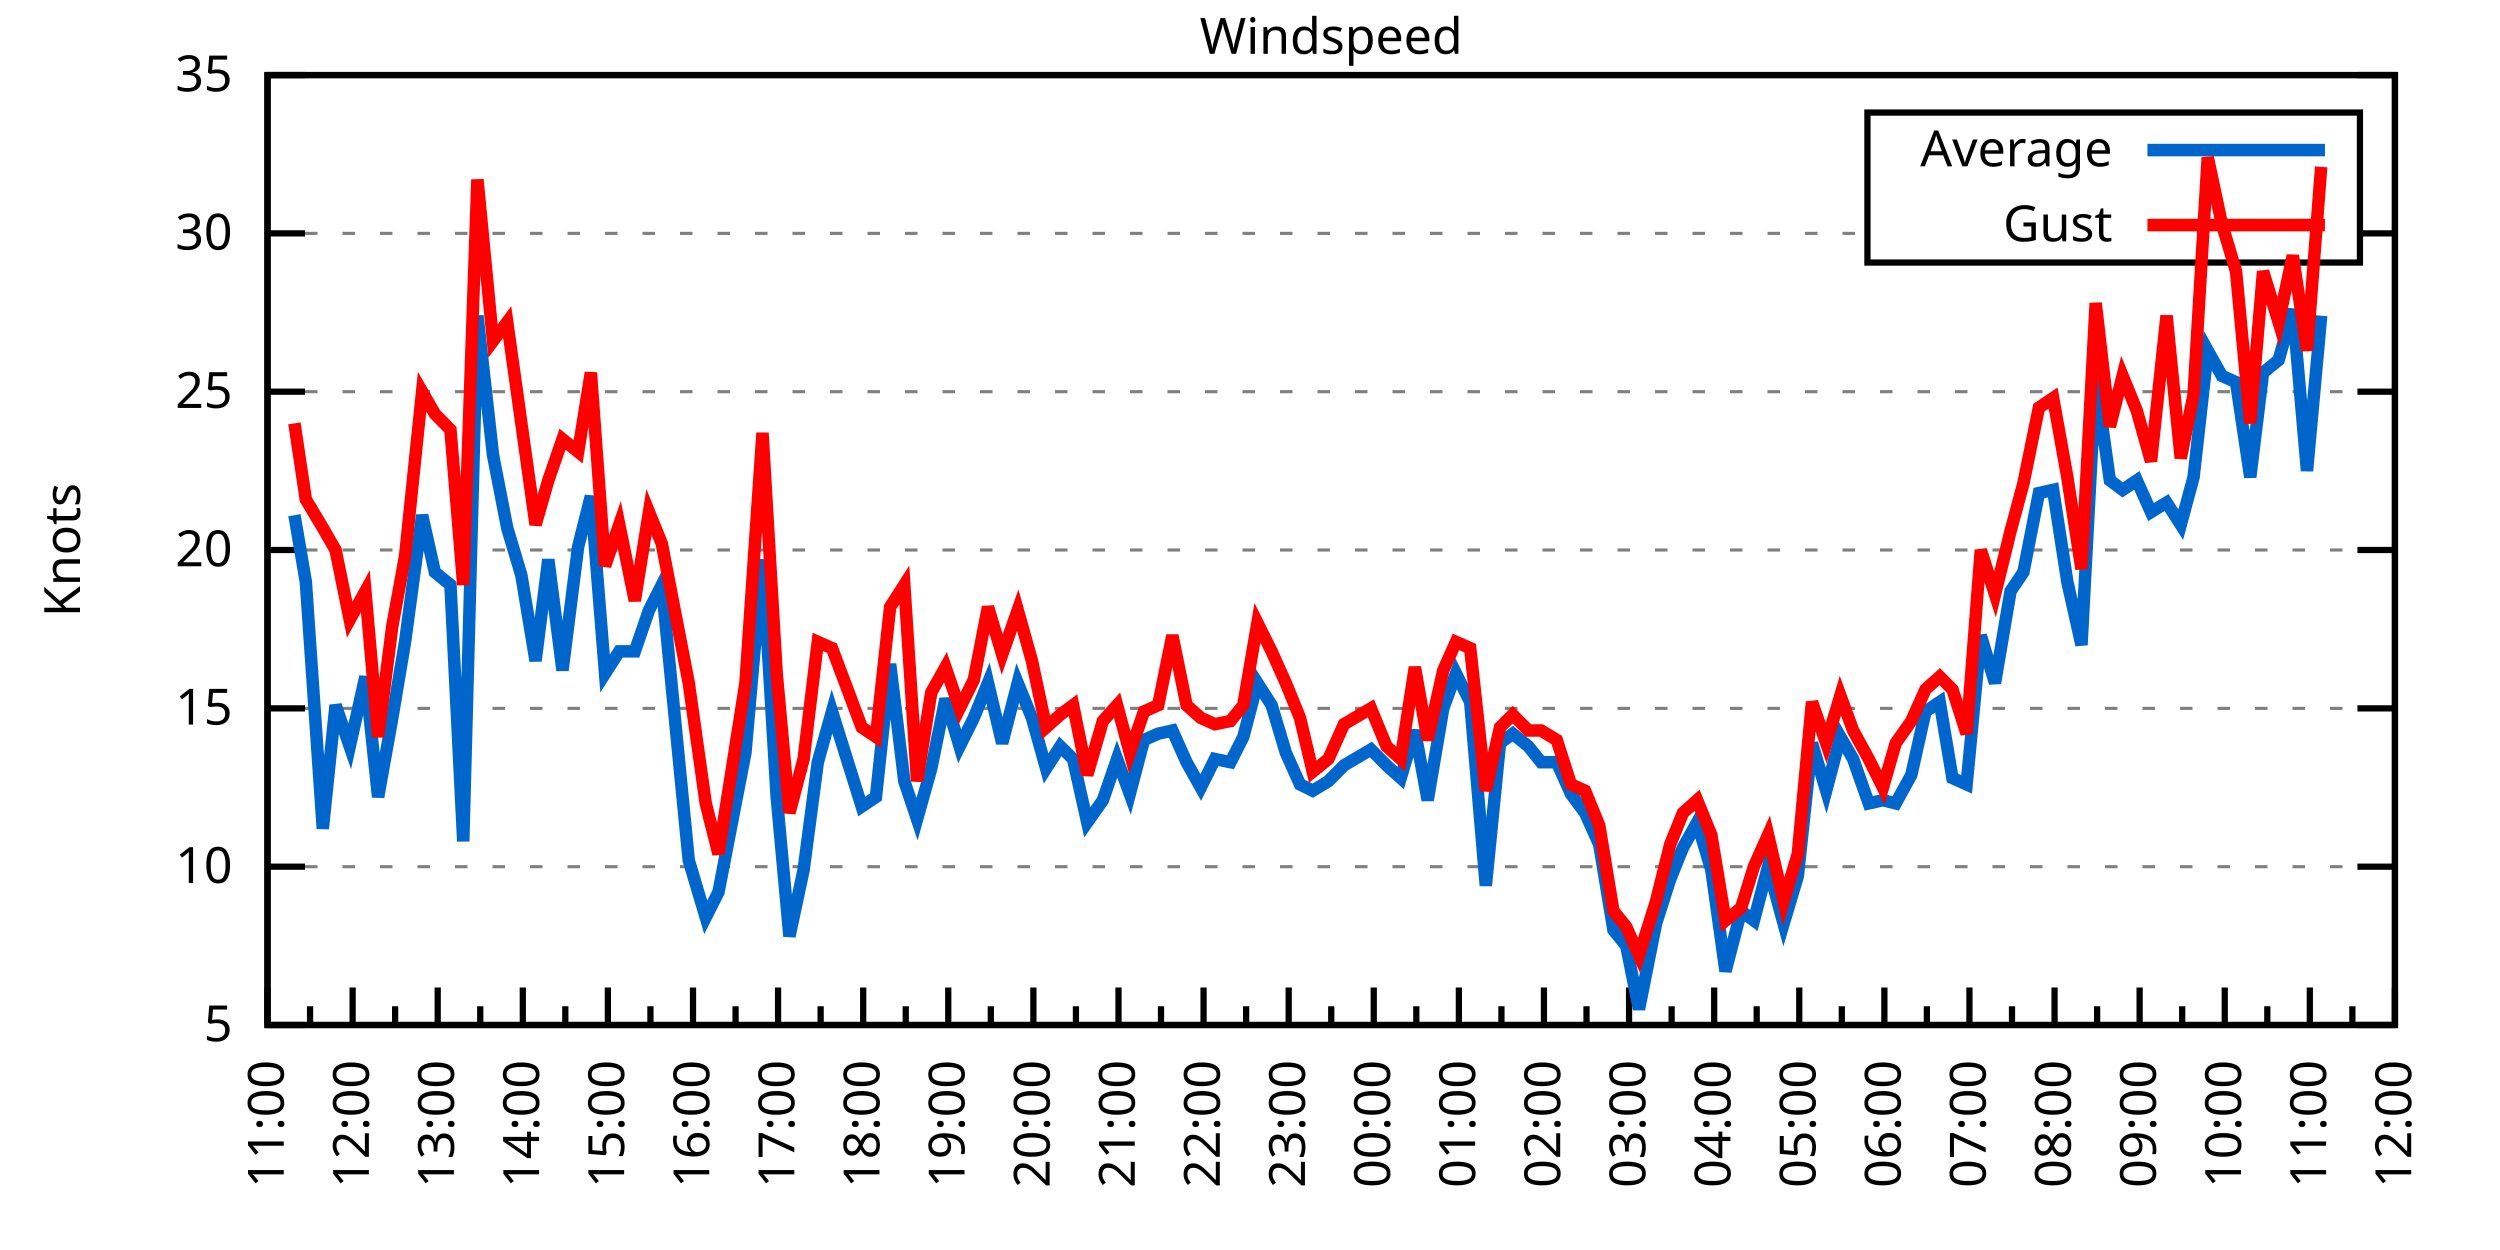
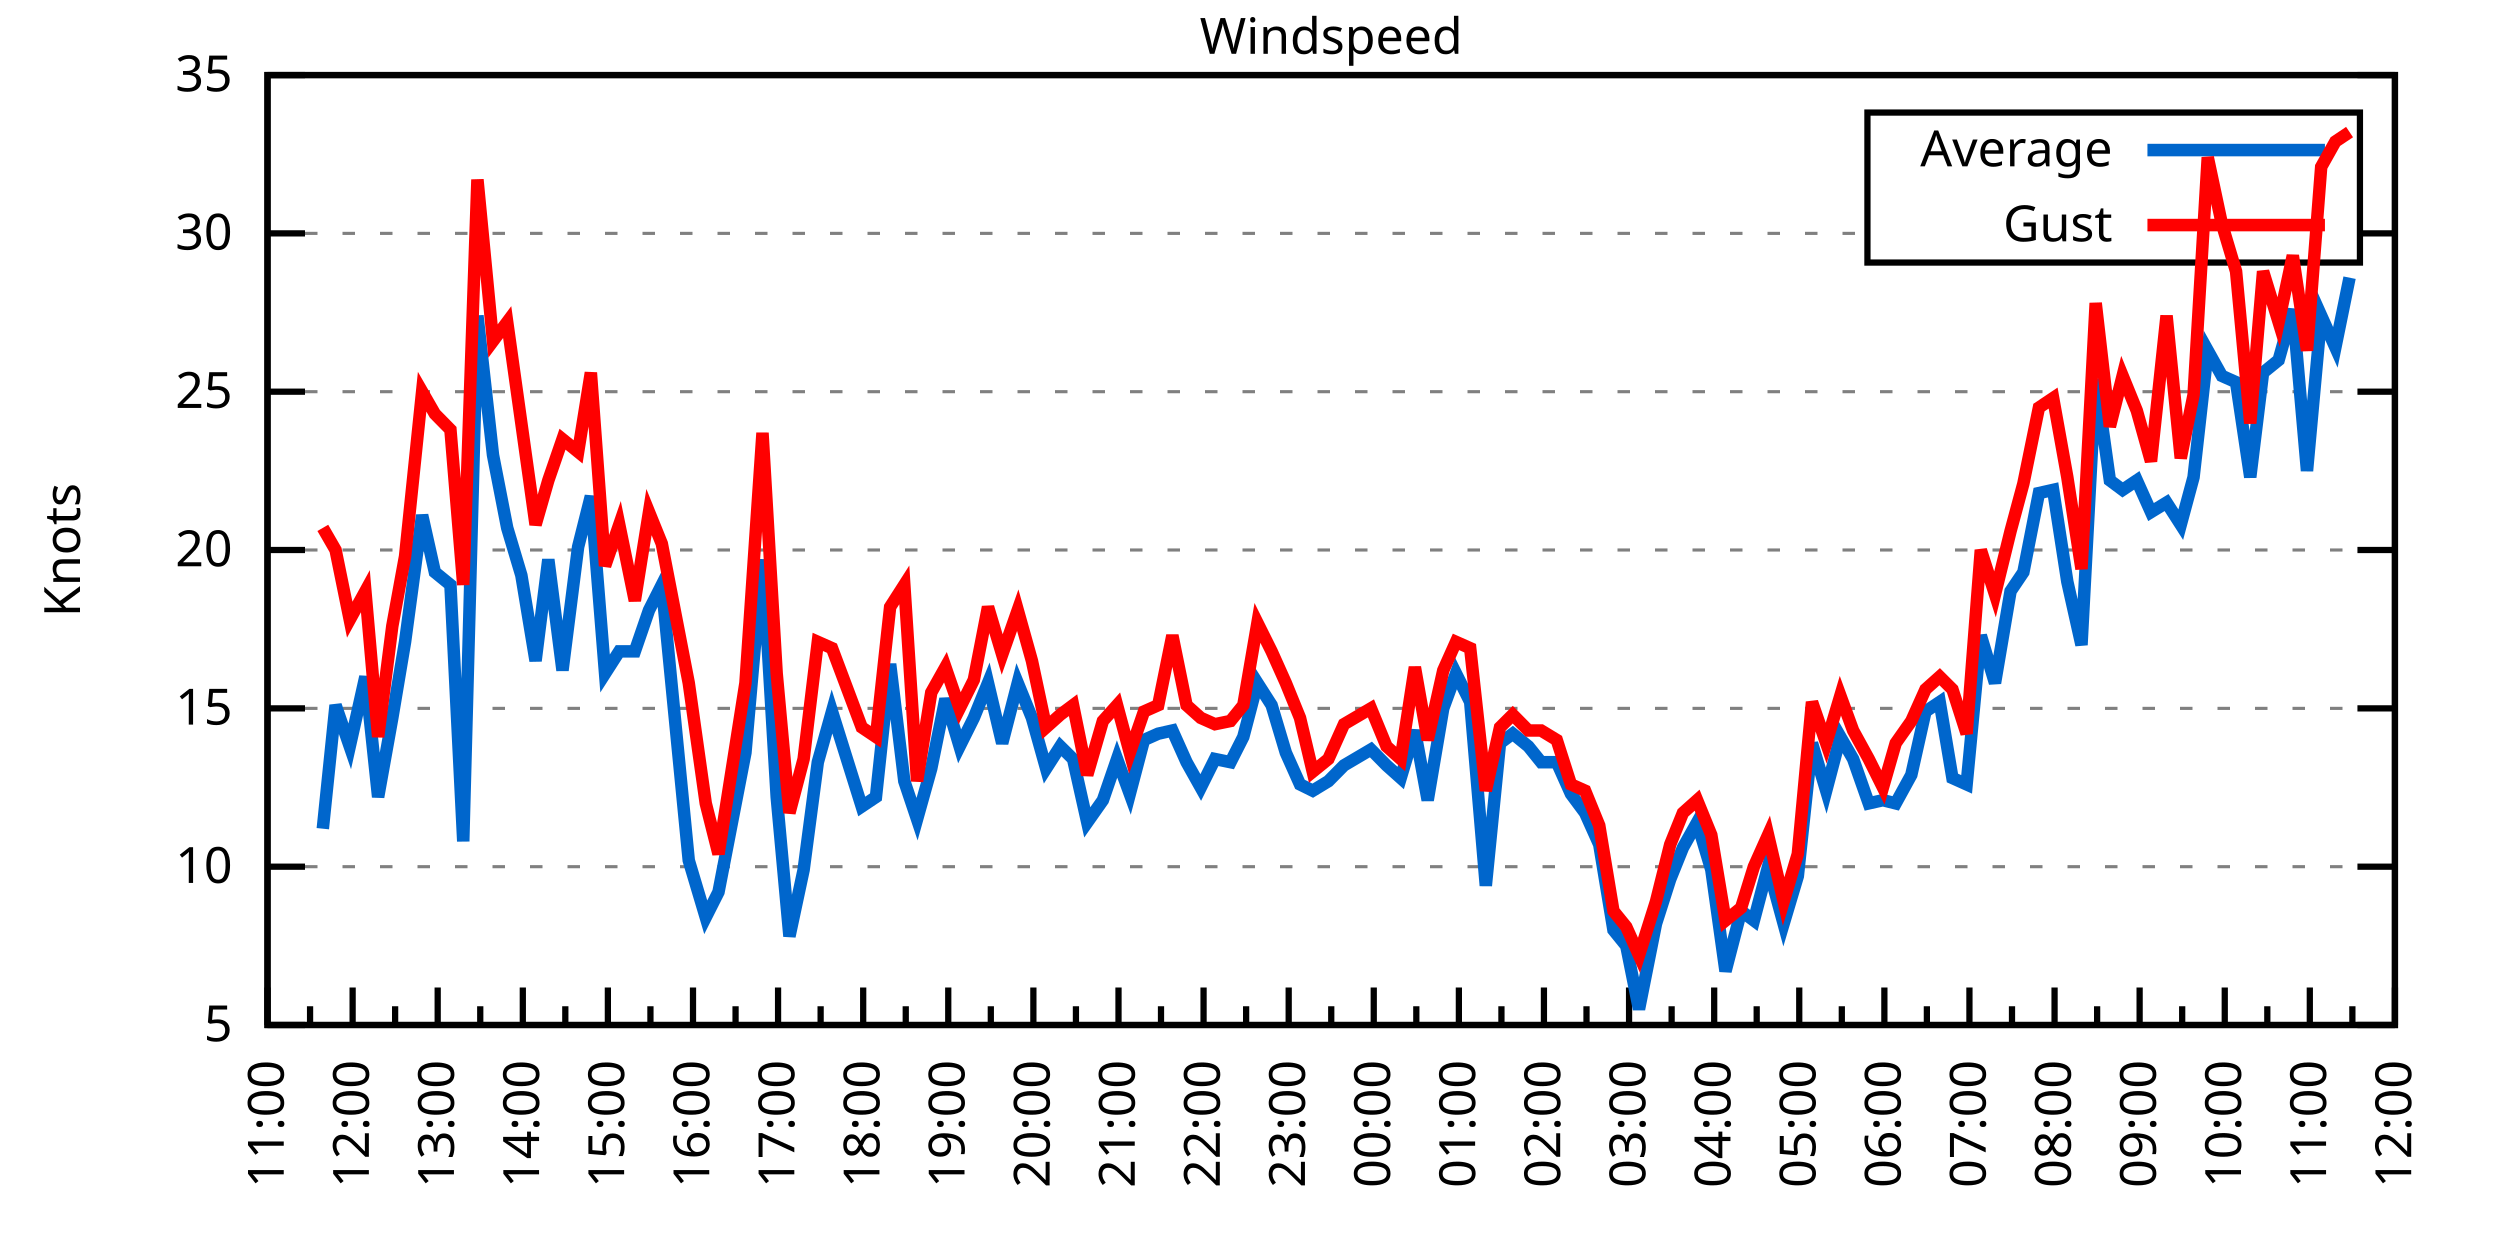
<svg xmlns="http://www.w3.org/2000/svg" xmlns:xlink="http://www.w3.org/1999/xlink" width="400" height="200" viewBox="0 0 400 200">
  <g id="gnuplot_canvas">
    <rect x="0" y="0" width="400" height="200" fill="none" />
    <defs>
      <circle id="gpDot" r="0.5" stroke-width="0.5" stroke="currentColor" />
      <path id="gpPt0" stroke-width="0.333" stroke="currentColor" d="M-1,0 h2 M0,-1 v2" />
      <path id="gpPt1" stroke-width="0.333" stroke="currentColor" d="M-1,-1 L1,1 M1,-1 L-1,1" />
      <path id="gpPt2" stroke-width="0.333" stroke="currentColor" d="M-1,0 L1,0 M0,-1 L0,1 M-1,-1 L1,1 M-1,1 L1,-1" />
      <rect id="gpPt3" stroke-width="0.333" stroke="currentColor" x="-1" y="-1" width="2" height="2" />
      <rect id="gpPt4" stroke-width="0.333" stroke="currentColor" fill="currentColor" x="-1" y="-1" width="2" height="2" />
      <circle id="gpPt5" stroke-width="0.333" stroke="currentColor" cx="0" cy="0" r="1" />
      <use xlink:href="#gpPt5" id="gpPt6" fill="currentColor" stroke="none" />
      <path id="gpPt7" stroke-width="0.333" stroke="currentColor" d="M0,-1.33 L-1.33,0.67 L1.33,0.67 z" />
      <use xlink:href="#gpPt7" id="gpPt8" fill="currentColor" stroke="none" />
      <use xlink:href="#gpPt7" id="gpPt9" stroke="currentColor" transform="rotate(180)" />
      <use xlink:href="#gpPt9" id="gpPt10" fill="currentColor" stroke="none" />
      <use xlink:href="#gpPt3" id="gpPt11" stroke="currentColor" transform="rotate(45)" />
      <use xlink:href="#gpPt11" id="gpPt12" fill="currentColor" stroke="none" />
      <path id="gpPt13" stroke-width="0.333" stroke="currentColor" d="M0,1.330 L1.265,0.411 L0.782,-1.067 L-0.782,-1.076 L-1.265,0.411 z" />
      <use xlink:href="#gpPt13" id="gpPt14" fill="currentColor" stroke="none" />
      <filter id="textbox" filterUnits="objectBoundingBox" x="0" y="0" height="1" width="1">
        <feFlood flood-color="white" flood-opacity="1" result="bgnd" />
        <feComposite in="SourceGraphic" in2="bgnd" operator="atop" />
      </filter>
      <filter id="greybox" filterUnits="objectBoundingBox" x="0" y="0" height="1" width="1">
        <feFlood flood-color="lightgrey" flood-opacity="1" result="grey" />
        <feComposite in="SourceGraphic" in2="grey" operator="atop" />
      </filter>
    </defs>
    <g fill="none" color="white" stroke="currentColor" stroke-width="1.00" stroke-linecap="butt" stroke-linejoin="miter">
</g>
    <g fill="none" color="black" stroke="currentColor" stroke-width="1.00" stroke-linecap="butt" stroke-linejoin="miter">
      <g stroke="none" shape-rendering="crispEdges">
        <polygon fill="rgb(255, 255, 255)" points="42.80,164.00 383.18,164.00 383.18,12.02 42.80,12.02 " />
      </g>
    </g>
    <g fill="none" color="black" stroke="currentColor" stroke-width="1.00" stroke-linecap="butt" stroke-linejoin="miter">
</g>
    <g fill="none" color="black" stroke="black" stroke-width="0.50" stroke-linecap="butt" stroke-linejoin="miter">
</g>
    <g fill="none" color="gray" stroke="currentColor" stroke-width="0.50" stroke-linecap="butt" stroke-linejoin="miter">
      <path stroke="gray" stroke-dasharray="2,4" class="gridline" d="M42.80,164.00 L383.19,164.00  " />
    </g>
    <g fill="none" color="gray" stroke="gray" stroke-width="1.00" stroke-linecap="butt" stroke-linejoin="miter">
</g>
    <g fill="none" color="black" stroke="currentColor" stroke-width="1.00" stroke-linecap="butt" stroke-linejoin="miter">
      <path stroke="black" d="M42.80,164.00 L48.80,164.00 M383.19,164.00 L377.19,164.00  " />
      <g transform="translate(37.20,166.60)" stroke="none" fill="black" font-family="Sans" font-size="8.00" text-anchor="end">
        <text>
          <tspan font-family="Sans"> 5</tspan>
        </text>
      </g>
    </g>
    <g fill="none" color="black" stroke="currentColor" stroke-width="1.00" stroke-linecap="butt" stroke-linejoin="miter">
</g>
    <g fill="none" color="black" stroke="black" stroke-width="0.50" stroke-linecap="butt" stroke-linejoin="miter">
</g>
    <g fill="none" color="gray" stroke="currentColor" stroke-width="0.50" stroke-linecap="butt" stroke-linejoin="miter">
      <path stroke="gray" stroke-dasharray="2,4" class="gridline" d="M42.80,138.67 L383.19,138.67  " />
    </g>
    <g fill="none" color="gray" stroke="gray" stroke-width="1.00" stroke-linecap="butt" stroke-linejoin="miter">
</g>
    <g fill="none" color="black" stroke="currentColor" stroke-width="1.00" stroke-linecap="butt" stroke-linejoin="miter">
      <path stroke="black" d="M42.80,138.67 L48.80,138.67 M383.19,138.67 L377.19,138.67  " />
      <g transform="translate(37.20,141.27)" stroke="none" fill="black" font-family="Sans" font-size="8.00" text-anchor="end">
        <text>
          <tspan font-family="Sans"> 10</tspan>
        </text>
      </g>
    </g>
    <g fill="none" color="black" stroke="currentColor" stroke-width="1.00" stroke-linecap="butt" stroke-linejoin="miter">
</g>
    <g fill="none" color="black" stroke="black" stroke-width="0.50" stroke-linecap="butt" stroke-linejoin="miter">
</g>
    <g fill="none" color="gray" stroke="currentColor" stroke-width="0.50" stroke-linecap="butt" stroke-linejoin="miter">
      <path stroke="gray" stroke-dasharray="2,4" class="gridline" d="M42.80,113.34 L383.19,113.34  " />
    </g>
    <g fill="none" color="gray" stroke="gray" stroke-width="1.00" stroke-linecap="butt" stroke-linejoin="miter">
</g>
    <g fill="none" color="black" stroke="currentColor" stroke-width="1.00" stroke-linecap="butt" stroke-linejoin="miter">
      <path stroke="black" d="M42.80,113.34 L48.80,113.34 M383.19,113.34 L377.19,113.34  " />
      <g transform="translate(37.20,115.94)" stroke="none" fill="black" font-family="Sans" font-size="8.00" text-anchor="end">
        <text>
          <tspan font-family="Sans"> 15</tspan>
        </text>
      </g>
    </g>
    <g fill="none" color="black" stroke="currentColor" stroke-width="1.00" stroke-linecap="butt" stroke-linejoin="miter">
</g>
    <g fill="none" color="black" stroke="black" stroke-width="0.50" stroke-linecap="butt" stroke-linejoin="miter">
</g>
    <g fill="none" color="gray" stroke="currentColor" stroke-width="0.50" stroke-linecap="butt" stroke-linejoin="miter">
      <path stroke="gray" stroke-dasharray="2,4" class="gridline" d="M42.80,88.00 L383.19,88.00  " />
    </g>
    <g fill="none" color="gray" stroke="gray" stroke-width="1.00" stroke-linecap="butt" stroke-linejoin="miter">
</g>
    <g fill="none" color="black" stroke="currentColor" stroke-width="1.00" stroke-linecap="butt" stroke-linejoin="miter">
      <path stroke="black" d="M42.80,88.00 L48.80,88.00 M383.19,88.00 L377.19,88.00  " />
      <g transform="translate(37.20,90.60)" stroke="none" fill="black" font-family="Sans" font-size="8.00" text-anchor="end">
        <text>
          <tspan font-family="Sans"> 20</tspan>
        </text>
      </g>
    </g>
    <g fill="none" color="black" stroke="currentColor" stroke-width="1.00" stroke-linecap="butt" stroke-linejoin="miter">
</g>
    <g fill="none" color="black" stroke="black" stroke-width="0.50" stroke-linecap="butt" stroke-linejoin="miter">
</g>
    <g fill="none" color="gray" stroke="currentColor" stroke-width="0.50" stroke-linecap="butt" stroke-linejoin="miter">
      <path stroke="gray" stroke-dasharray="2,4" class="gridline" d="M42.80,62.67 L383.19,62.67  " />
    </g>
    <g fill="none" color="gray" stroke="gray" stroke-width="1.00" stroke-linecap="butt" stroke-linejoin="miter">
</g>
    <g fill="none" color="black" stroke="currentColor" stroke-width="1.00" stroke-linecap="butt" stroke-linejoin="miter">
      <path stroke="black" d="M42.80,62.67 L48.80,62.67 M383.19,62.67 L377.19,62.67  " />
      <g transform="translate(37.20,65.27)" stroke="none" fill="black" font-family="Sans" font-size="8.00" text-anchor="end">
        <text>
          <tspan font-family="Sans"> 25</tspan>
        </text>
      </g>
    </g>
    <g fill="none" color="black" stroke="currentColor" stroke-width="1.00" stroke-linecap="butt" stroke-linejoin="miter">
</g>
    <g fill="none" color="black" stroke="black" stroke-width="0.50" stroke-linecap="butt" stroke-linejoin="miter">
</g>
    <g fill="none" color="gray" stroke="currentColor" stroke-width="0.50" stroke-linecap="butt" stroke-linejoin="miter">
      <path stroke="gray" stroke-dasharray="2,4" class="gridline" d="M42.80,37.34 L298.79,37.34 M377.59,37.34 L383.19,37.34  " />
    </g>
    <g fill="none" color="gray" stroke="gray" stroke-width="1.00" stroke-linecap="butt" stroke-linejoin="miter">
</g>
    <g fill="none" color="black" stroke="currentColor" stroke-width="1.00" stroke-linecap="butt" stroke-linejoin="miter">
      <path stroke="black" d="M42.80,37.34 L48.80,37.34 M383.19,37.34 L377.19,37.34  " />
      <g transform="translate(37.20,39.94)" stroke="none" fill="black" font-family="Sans" font-size="8.00" text-anchor="end">
        <text>
          <tspan font-family="Sans"> 30</tspan>
        </text>
      </g>
    </g>
    <g fill="none" color="black" stroke="currentColor" stroke-width="1.00" stroke-linecap="butt" stroke-linejoin="miter">
</g>
    <g fill="none" color="black" stroke="black" stroke-width="0.50" stroke-linecap="butt" stroke-linejoin="miter">
</g>
    <g fill="none" color="gray" stroke="currentColor" stroke-width="0.50" stroke-linecap="butt" stroke-linejoin="miter">
      <path stroke="gray" stroke-dasharray="2,4" class="gridline" d="M42.80,12.01 L383.19,12.01  " />
    </g>
    <g fill="none" color="gray" stroke="gray" stroke-width="1.00" stroke-linecap="butt" stroke-linejoin="miter">
</g>
    <g fill="none" color="black" stroke="currentColor" stroke-width="1.00" stroke-linecap="butt" stroke-linejoin="miter">
      <path stroke="black" d="M42.80,12.01 L48.80,12.01 M383.19,12.01 L377.19,12.01  " />
      <g transform="translate(37.20,14.61)" stroke="none" fill="black" font-family="Sans" font-size="8.00" text-anchor="end">
        <text>
          <tspan font-family="Sans"> 35</tspan>
        </text>
      </g>
    </g>
    <g fill="none" color="black" stroke="currentColor" stroke-width="1.00" stroke-linecap="butt" stroke-linejoin="miter">
      <path stroke="black" d="M42.80,164.00 L42.80,158.00  " />
      <g transform="translate(45.40,169.60) rotate(270)" stroke="none" fill="black" font-family="Sans" font-size="8.00" text-anchor="end">
        <text>
          <tspan font-family="Sans">11:00</tspan>
        </text>
      </g>
    </g>
    <g fill="none" color="black" stroke="currentColor" stroke-width="1.00" stroke-linecap="butt" stroke-linejoin="miter">
      <path stroke="black" d="M49.61,164.00 L49.61,161.00 M56.42,164.00 L56.42,158.00  " />
      <g transform="translate(59.02,169.60) rotate(270)" stroke="none" fill="black" font-family="Sans" font-size="8.00" text-anchor="end">
        <text>
          <tspan font-family="Sans">12:00</tspan>
        </text>
      </g>
    </g>
    <g fill="none" color="black" stroke="currentColor" stroke-width="1.00" stroke-linecap="butt" stroke-linejoin="miter">
      <path stroke="black" d="M63.22,164.00 L63.22,161.00 M70.03,164.00 L70.03,158.00  " />
      <g transform="translate(72.63,169.60) rotate(270)" stroke="none" fill="black" font-family="Sans" font-size="8.00" text-anchor="end">
        <text>
          <tspan font-family="Sans">13:00</tspan>
        </text>
      </g>
    </g>
    <g fill="none" color="black" stroke="currentColor" stroke-width="1.00" stroke-linecap="butt" stroke-linejoin="miter">
      <path stroke="black" d="M76.84,164.00 L76.84,161.00 M83.65,164.00 L83.65,158.00  " />
      <g transform="translate(86.25,169.60) rotate(270)" stroke="none" fill="black" font-family="Sans" font-size="8.00" text-anchor="end">
        <text>
          <tspan font-family="Sans">14:00</tspan>
        </text>
      </g>
    </g>
    <g fill="none" color="black" stroke="currentColor" stroke-width="1.00" stroke-linecap="butt" stroke-linejoin="miter">
      <path stroke="black" d="M90.45,164.00 L90.45,161.00 M97.26,164.00 L97.26,158.00  " />
      <g transform="translate(99.86,169.60) rotate(270)" stroke="none" fill="black" font-family="Sans" font-size="8.00" text-anchor="end">
        <text>
          <tspan font-family="Sans">15:00</tspan>
        </text>
      </g>
    </g>
    <g fill="none" color="black" stroke="currentColor" stroke-width="1.00" stroke-linecap="butt" stroke-linejoin="miter">
      <path stroke="black" d="M104.07,164.00 L104.07,161.00 M110.88,164.00 L110.88,158.00  " />
      <g transform="translate(113.48,169.60) rotate(270)" stroke="none" fill="black" font-family="Sans" font-size="8.00" text-anchor="end">
        <text>
          <tspan font-family="Sans">16:00</tspan>
        </text>
      </g>
    </g>
    <g fill="none" color="black" stroke="currentColor" stroke-width="1.00" stroke-linecap="butt" stroke-linejoin="miter">
      <path stroke="black" d="M117.69,164.00 L117.69,161.00 M124.49,164.00 L124.49,158.00  " />
      <g transform="translate(127.09,169.60) rotate(270)" stroke="none" fill="black" font-family="Sans" font-size="8.00" text-anchor="end">
        <text>
          <tspan font-family="Sans">17:00</tspan>
        </text>
      </g>
    </g>
    <g fill="none" color="black" stroke="currentColor" stroke-width="1.00" stroke-linecap="butt" stroke-linejoin="miter">
      <path stroke="black" d="M131.30,164.00 L131.30,161.00 M138.11,164.00 L138.11,158.00  " />
      <g transform="translate(140.71,169.60) rotate(270)" stroke="none" fill="black" font-family="Sans" font-size="8.00" text-anchor="end">
        <text>
          <tspan font-family="Sans">18:00</tspan>
        </text>
      </g>
    </g>
    <g fill="none" color="black" stroke="currentColor" stroke-width="1.00" stroke-linecap="butt" stroke-linejoin="miter">
      <path stroke="black" d="M144.92,164.00 L144.92,161.00 M151.72,164.00 L151.72,158.00  " />
      <g transform="translate(154.32,169.60) rotate(270)" stroke="none" fill="black" font-family="Sans" font-size="8.00" text-anchor="end">
        <text>
          <tspan font-family="Sans">19:00</tspan>
        </text>
      </g>
    </g>
    <g fill="none" color="black" stroke="currentColor" stroke-width="1.00" stroke-linecap="butt" stroke-linejoin="miter">
      <path stroke="black" d="M158.53,164.00 L158.53,161.00 M165.34,164.00 L165.34,158.00  " />
      <g transform="translate(167.94,169.60) rotate(270)" stroke="none" fill="black" font-family="Sans" font-size="8.00" text-anchor="end">
        <text>
          <tspan font-family="Sans">20:00</tspan>
        </text>
      </g>
    </g>
    <g fill="none" color="black" stroke="currentColor" stroke-width="1.00" stroke-linecap="butt" stroke-linejoin="miter">
      <path stroke="black" d="M172.15,164.00 L172.15,161.00 M178.96,164.00 L178.96,158.00  " />
      <g transform="translate(181.56,169.60) rotate(270)" stroke="none" fill="black" font-family="Sans" font-size="8.00" text-anchor="end">
        <text>
          <tspan font-family="Sans">21:00</tspan>
        </text>
      </g>
    </g>
    <g fill="none" color="black" stroke="currentColor" stroke-width="1.00" stroke-linecap="butt" stroke-linejoin="miter">
      <path stroke="black" d="M185.76,164.00 L185.76,161.00 M192.57,164.00 L192.57,158.00  " />
      <g transform="translate(195.17,169.60) rotate(270)" stroke="none" fill="black" font-family="Sans" font-size="8.00" text-anchor="end">
        <text>
          <tspan font-family="Sans">22:00</tspan>
        </text>
      </g>
    </g>
    <g fill="none" color="black" stroke="currentColor" stroke-width="1.00" stroke-linecap="butt" stroke-linejoin="miter">
      <path stroke="black" d="M199.38,164.00 L199.38,161.00 M206.19,164.00 L206.19,158.00  " />
      <g transform="translate(208.79,169.60) rotate(270)" stroke="none" fill="black" font-family="Sans" font-size="8.00" text-anchor="end">
        <text>
          <tspan font-family="Sans">23:00</tspan>
        </text>
      </g>
    </g>
    <g fill="none" color="black" stroke="currentColor" stroke-width="1.00" stroke-linecap="butt" stroke-linejoin="miter">
      <path stroke="black" d="M213.00,164.00 L213.00,161.00 M219.80,164.00 L219.80,158.00  " />
      <g transform="translate(222.40,169.60) rotate(270)" stroke="none" fill="black" font-family="Sans" font-size="8.00" text-anchor="end">
        <text>
          <tspan font-family="Sans">00:00</tspan>
        </text>
      </g>
    </g>
    <g fill="none" color="black" stroke="currentColor" stroke-width="1.00" stroke-linecap="butt" stroke-linejoin="miter">
      <path stroke="black" d="M226.61,164.00 L226.61,161.00 M233.42,164.00 L233.42,158.00  " />
      <g transform="translate(236.02,169.60) rotate(270)" stroke="none" fill="black" font-family="Sans" font-size="8.00" text-anchor="end">
        <text>
          <tspan font-family="Sans">01:00</tspan>
        </text>
      </g>
    </g>
    <g fill="none" color="black" stroke="currentColor" stroke-width="1.00" stroke-linecap="butt" stroke-linejoin="miter">
      <path stroke="black" d="M240.23,164.00 L240.23,161.00 M247.03,164.00 L247.03,158.00  " />
      <g transform="translate(249.63,169.60) rotate(270)" stroke="none" fill="black" font-family="Sans" font-size="8.00" text-anchor="end">
        <text>
          <tspan font-family="Sans">02:00</tspan>
        </text>
      </g>
    </g>
    <g fill="none" color="black" stroke="currentColor" stroke-width="1.00" stroke-linecap="butt" stroke-linejoin="miter">
      <path stroke="black" d="M253.84,164.00 L253.84,161.00 M260.65,164.00 L260.65,158.00  " />
      <g transform="translate(263.25,169.60) rotate(270)" stroke="none" fill="black" font-family="Sans" font-size="8.00" text-anchor="end">
        <text>
          <tspan font-family="Sans">03:00</tspan>
        </text>
      </g>
    </g>
    <g fill="none" color="black" stroke="currentColor" stroke-width="1.00" stroke-linecap="butt" stroke-linejoin="miter">
      <path stroke="black" d="M267.46,164.00 L267.46,161.00 M274.27,164.00 L274.27,158.00  " />
      <g transform="translate(276.87,169.60) rotate(270)" stroke="none" fill="black" font-family="Sans" font-size="8.00" text-anchor="end">
        <text>
          <tspan font-family="Sans">04:00</tspan>
        </text>
      </g>
    </g>
    <g fill="none" color="black" stroke="currentColor" stroke-width="1.00" stroke-linecap="butt" stroke-linejoin="miter">
      <path stroke="black" d="M281.07,164.00 L281.07,161.00 M287.88,164.00 L287.88,158.00  " />
      <g transform="translate(290.48,169.60) rotate(270)" stroke="none" fill="black" font-family="Sans" font-size="8.00" text-anchor="end">
        <text>
          <tspan font-family="Sans">05:00</tspan>
        </text>
      </g>
    </g>
    <g fill="none" color="black" stroke="currentColor" stroke-width="1.00" stroke-linecap="butt" stroke-linejoin="miter">
      <path stroke="black" d="M294.69,164.00 L294.69,161.00 M301.50,164.00 L301.50,158.00  " />
      <g transform="translate(304.10,169.60) rotate(270)" stroke="none" fill="black" font-family="Sans" font-size="8.00" text-anchor="end">
        <text>
          <tspan font-family="Sans">06:00</tspan>
        </text>
      </g>
    </g>
    <g fill="none" color="black" stroke="currentColor" stroke-width="1.00" stroke-linecap="butt" stroke-linejoin="miter">
      <path stroke="black" d="M308.30,164.00 L308.30,161.00 M315.11,164.00 L315.11,158.00  " />
      <g transform="translate(317.71,169.60) rotate(270)" stroke="none" fill="black" font-family="Sans" font-size="8.00" text-anchor="end">
        <text>
          <tspan font-family="Sans">07:00</tspan>
        </text>
      </g>
    </g>
    <g fill="none" color="black" stroke="currentColor" stroke-width="1.00" stroke-linecap="butt" stroke-linejoin="miter">
      <path stroke="black" d="M321.92,164.00 L321.92,161.00 M328.73,164.00 L328.73,158.00  " />
      <g transform="translate(331.33,169.60) rotate(270)" stroke="none" fill="black" font-family="Sans" font-size="8.00" text-anchor="end">
        <text>
          <tspan font-family="Sans">08:00</tspan>
        </text>
      </g>
    </g>
    <g fill="none" color="black" stroke="currentColor" stroke-width="1.00" stroke-linecap="butt" stroke-linejoin="miter">
      <path stroke="black" d="M335.54,164.00 L335.54,161.00 M342.34,164.00 L342.34,158.00  " />
      <g transform="translate(344.94,169.60) rotate(270)" stroke="none" fill="black" font-family="Sans" font-size="8.00" text-anchor="end">
        <text>
          <tspan font-family="Sans">09:00</tspan>
        </text>
      </g>
    </g>
    <g fill="none" color="black" stroke="currentColor" stroke-width="1.00" stroke-linecap="butt" stroke-linejoin="miter">
      <path stroke="black" d="M349.15,164.00 L349.15,161.00 M355.96,164.00 L355.96,158.00  " />
      <g transform="translate(358.56,169.60) rotate(270)" stroke="none" fill="black" font-family="Sans" font-size="8.00" text-anchor="end">
        <text>
          <tspan font-family="Sans">10:00</tspan>
        </text>
      </g>
    </g>
    <g fill="none" color="black" stroke="currentColor" stroke-width="1.00" stroke-linecap="butt" stroke-linejoin="miter">
      <path stroke="black" d="M362.77,164.00 L362.77,161.00 M369.57,164.00 L369.57,158.00  " />
      <g transform="translate(372.17,169.60) rotate(270)" stroke="none" fill="black" font-family="Sans" font-size="8.00" text-anchor="end">
        <text>
          <tspan font-family="Sans">11:00</tspan>
        </text>
      </g>
    </g>
    <g fill="none" color="black" stroke="currentColor" stroke-width="1.00" stroke-linecap="butt" stroke-linejoin="miter">
      <path stroke="black" d="M376.38,164.00 L376.38,161.00 M383.19,164.00 L383.19,158.00  " />
      <g transform="translate(385.79,169.60) rotate(270)" stroke="none" fill="black" font-family="Sans" font-size="8.00" text-anchor="end">
        <text>
          <tspan font-family="Sans">12:00</tspan>
        </text>
      </g>
    </g>
    <g fill="none" color="black" stroke="currentColor" stroke-width="1.00" stroke-linecap="butt" stroke-linejoin="miter">
</g>
    <g fill="none" color="black" stroke="currentColor" stroke-width="1.00" stroke-linecap="butt" stroke-linejoin="miter">
      <path stroke="black" d="M42.80,12.01 L42.80,164.00 L383.19,164.00 L383.19,12.01 L42.80,12.01 Z  " />
    </g>
    <g fill="none" color="black" stroke="currentColor" stroke-width="1.00" stroke-linecap="butt" stroke-linejoin="miter">
      <g transform="translate(12.80,88.01) rotate(270)" stroke="none" fill="black" font-family="Sans" font-size="8.00" text-anchor="middle">
        <text>
          <tspan font-family="Sans">Knots</tspan>
        </text>
      </g>
    </g>
    <g fill="none" color="black" stroke="currentColor" stroke-width="1.00" stroke-linecap="butt" stroke-linejoin="miter">
</g>
    <g fill="none" color="black" stroke="currentColor" stroke-width="1.00" stroke-linecap="butt" stroke-linejoin="miter">
      <path stroke="black" d="M298.79,42.01 L298.79,18.01 L377.59,18.01 L377.59,42.01 L298.79,42.01 Z  " />
    </g>
    <g id="Windspeed_plot_1">
      <g fill="none" color="white" stroke="black" stroke-width="2.00" stroke-linecap="butt" stroke-linejoin="miter">
</g>
      <g fill="none" color="black" stroke="currentColor" stroke-width="2.00" stroke-linecap="butt" stroke-linejoin="miter">
        <g transform="translate(337.99,26.61)" stroke="none" fill="black" font-family="Sans" font-size="8.00" text-anchor="end">
          <text>
            <tspan font-family="Sans">Average</tspan>
          </text>
        </g>
      </g>
      <g fill="none" color="black" stroke="currentColor" stroke-width="2.00" stroke-linecap="butt" stroke-linejoin="miter">
-         <path stroke="rgb(  0, 102, 204)" d="M343.59,24.01 L371.99,24.01 M47.11,82.43 L48.93,93.07 L51.65,132.59 L53.69,112.83 L55.96,119.42 L58.46,108.27   L60.50,127.52 L62.77,114.86 L64.81,102.70 L67.54,82.43 L69.58,91.55 L72.07,93.58 L74.12,134.62 L76.39,50.51   L78.88,72.81 L81.15,84.46 L83.42,92.06 L85.69,105.74 L87.73,89.52 L90.00,107.26 L92.50,87.50 L94.54,79.39   L96.81,107.76 L99.08,104.22 L101.57,104.22 L103.84,97.63 L105.89,93.58 L110.20,137.66 L112.92,146.77 L114.96,142.72   L119.27,120.43 L122.00,89.52 L124.27,127.52 L126.31,149.81 L128.58,139.17 L130.85,121.95 L133.12,113.84 L137.88,129.04   L140.15,127.52 L142.42,106.24 L144.69,124.99 L146.73,131.07 L149.00,122.96 L151.27,111.82 L153.54,119.42 L155.81,114.86   L158.08,109.28 L160.35,118.91 L162.84,109.28 L165.11,114.86 L167.38,122.96 L169.65,119.42 L171.69,121.44 L173.96,131.58   L176.46,128.03 L178.73,121.44 L180.77,127.02 L183.04,118.40 L185.31,117.39 L187.58,116.88 L189.85,121.95 L192.12,126.00   L194.39,121.44 L196.88,121.95 L198.93,117.90 L201.19,109.28 L203.46,112.83 L205.73,120.43 L208.00,125.50 L210.04,126.51   L212.54,124.99 L215.04,122.46 L219.35,119.92 L221.85,122.46 L224.11,124.48 L226.38,116.88 L228.43,128.03 L230.92,113.34   L232.96,107.76 L235.23,112.32 L237.73,141.71 L240.00,118.91 L242.04,117.39 L244.54,119.42 L246.58,121.95 L249.08,121.95   L251.35,127.02 L253.61,130.06 L255.88,135.12 L258.15,148.80 L260.20,151.33 L262.24,161.47 L264.96,147.79 L267.23,140.69   L269.27,135.63 L271.54,131.58 L273.81,139.17 L276.08,155.39 L278.58,145.76 L280.62,147.28 L282.89,138.67 L285.38,147.79   L287.65,140.19 L289.92,118.91 L292.19,126.51 L294.46,117.90 L296.50,121.44 L299.00,128.54 L301.27,128.03 L303.31,128.54   L305.81,123.98 L308.08,113.84 L310.35,112.32 L312.39,124.48 L314.66,125.50 L316.93,101.68 L319.20,109.28 L321.69,94.59   L323.74,91.55 L326.23,78.89 L328.50,78.38 L330.77,93.07 L333.04,103.20 L335.31,60.65 L337.58,76.86 L339.62,78.38   L341.89,76.86 L344.16,81.93 L346.65,80.41 L348.92,83.95 L350.97,76.35 L353.24,56.09 L355.50,60.14 L357.77,61.15   L360.04,76.35 L362.09,59.63 L364.58,57.61 L366.85,49.50 L369.12,75.34 L371.39,50.51  " />
+         <path stroke="rgb(  0, 102, 204)" d="M343.59,24.01 L371.99,24.01 M51.65,132.59 L53.69,112.83 L55.96,119.42 L58.46,108.27 L60.50,127.52 L62.77,114.86   L64.81,102.70 L67.54,82.43 L69.58,91.55 L72.07,93.58 L74.12,134.62 L76.39,50.51 L78.88,72.81 L81.15,84.46   L83.42,92.06 L85.69,105.74 L87.73,89.52 L90.00,107.26 L92.50,87.50 L94.54,79.39 L96.81,107.76 L99.08,104.22   L101.57,104.22 L103.84,97.63 L105.89,93.58 L110.20,137.66 L112.92,146.77 L114.96,142.72 L119.27,120.43 L122.00,89.52   L124.27,127.52 L126.31,149.81 L128.58,139.17 L130.85,121.95 L133.12,113.84 L137.88,129.04 L140.15,127.52 L142.42,106.24   L144.69,124.99 L146.73,131.07 L149.00,122.96 L151.27,111.82 L153.54,119.42 L155.81,114.86 L158.08,109.28 L160.35,118.91   L162.84,109.28 L165.11,114.86 L167.38,122.96 L169.65,119.42 L171.69,121.44 L173.96,131.58 L176.46,128.03 L178.73,121.44   L180.77,127.02 L183.04,118.40 L185.31,117.39 L187.58,116.88 L189.85,121.95 L192.12,126.00 L194.39,121.44 L196.88,121.95   L198.93,117.90 L201.19,109.28 L203.46,112.83 L205.73,120.43 L208.00,125.50 L210.04,126.51 L212.54,124.99 L215.04,122.46   L219.35,119.92 L221.85,122.46 L224.11,124.48 L226.38,116.88 L228.43,128.03 L230.92,113.34 L232.96,107.76 L235.23,112.32   L237.73,141.71 L240.00,118.91 L242.04,117.39 L244.54,119.42 L246.58,121.95 L249.08,121.95 L251.35,127.02 L253.61,130.06   L255.88,135.12 L258.15,148.80 L260.20,151.33 L262.24,161.47 L264.96,147.79 L267.23,140.69 L269.27,135.63 L271.54,131.58   L273.81,139.17 L276.08,155.39 L278.58,145.76 L280.62,147.28 L282.89,138.67 L285.38,147.79 L287.65,140.19 L289.92,118.91   L292.19,126.51 L294.46,117.90 L296.50,121.44 L299.00,128.54 L301.27,128.03 L303.31,128.54 L305.81,123.98 L308.08,113.84   L310.35,112.32 L312.39,124.48 L314.66,125.50 L316.93,101.68 L319.20,109.28 L321.69,94.59 L323.74,91.55 L326.23,78.89   L328.50,78.38 L330.77,93.07 L333.04,103.20 L335.31,60.65 L337.58,76.86 L339.62,78.38 L341.89,76.86 L344.16,81.93   L346.65,80.41 L348.92,83.95 L350.97,76.35 L353.24,56.09 L355.50,60.14 L357.77,61.15 L360.04,76.35 L362.09,59.63   L364.58,57.61 L366.85,49.50 L369.12,75.34 L371.39,50.51 L373.66,55.58 L375.93,44.43  " />
      </g>
    </g>
    <g id="Windspeed_plot_2">
      <g fill="none" color="black" stroke="currentColor" stroke-width="2.00" stroke-linecap="butt" stroke-linejoin="miter">
        <g transform="translate(337.99,38.61)" stroke="none" fill="black" font-family="Sans" font-size="8.00" text-anchor="end">
          <text>
            <tspan font-family="Sans">Gust</tspan>
          </text>
        </g>
      </g>
      <g fill="none" color="black" stroke="currentColor" stroke-width="2.00" stroke-linecap="butt" stroke-linejoin="miter">
-         <path stroke="rgb(255,   0,   0)" d="M343.59,36.01 L371.99,36.01 M47.11,67.74 L48.93,79.90 L51.65,84.46 L53.69,88.00 L55.96,99.15 L58.46,94.59   L60.50,117.90 L62.77,100.16 L64.81,89.02 L67.54,62.67 L69.58,66.22 L72.07,68.75 L74.12,93.58 L76.39,28.73   L78.88,54.57 L81.15,51.53 L83.42,67.74 L85.69,83.95 L87.73,76.86 L90.00,70.27 L92.50,72.30 L94.54,59.63   L96.81,90.54 L99.08,83.95 L101.57,96.11 L103.84,81.93 L105.89,86.99 L110.20,109.28 L112.92,128.54 L114.96,136.64   L119.27,109.28 L122.00,69.26 L124.27,107.76 L126.31,130.06 L128.58,121.44 L130.85,102.70 L133.12,103.71 L137.88,116.38   L140.15,117.90 L142.42,97.12 L144.69,93.58 L146.73,124.99 L149.00,110.80 L151.27,106.75 L153.54,113.34 L155.81,108.78   L158.08,97.12 L160.35,104.72 L162.84,97.63 L165.11,105.74 L167.38,116.38 L169.65,114.35 L171.69,112.83 L173.96,123.98   L176.46,115.36 L178.73,112.83 L180.77,120.43 L183.04,113.84 L185.31,112.83 L187.58,101.68 L189.85,112.83 L192.12,114.86   L194.39,115.87 L196.88,115.36 L198.93,112.83 L201.19,99.66 L203.46,104.22 L205.73,109.28 L208.00,114.86 L210.04,123.47   L212.54,121.44 L215.04,115.87 L219.35,113.34 L221.85,119.42 L224.11,121.44 L226.38,106.75 L228.43,118.40 L230.92,107.26   L232.96,102.70 L235.23,103.71 L237.73,126.51 L240.00,116.38 L242.04,114.35 L244.54,116.88 L246.58,116.88 L249.08,118.40   L251.35,125.50 L253.61,126.51 L255.88,132.08 L258.15,145.76 L260.20,148.29 L262.24,152.85 L264.96,144.24 L267.23,135.12   L269.27,130.06 L271.54,128.03 L273.81,133.60 L276.08,147.28 L278.58,145.25 L280.62,138.67 L282.89,133.60 L285.38,144.24   L287.65,136.64 L289.92,112.32 L292.19,118.91 L294.46,111.31 L296.50,116.88 L299.00,121.44 L301.27,126.00 L303.31,118.91   L305.81,115.36 L308.08,110.30 L310.35,108.27 L312.39,110.30 L314.66,117.39 L316.93,88.00 L319.20,95.10 L321.69,84.97   L323.74,77.37 L326.23,65.21 L328.50,63.69 L330.77,76.35 L333.04,91.04 L335.31,48.49 L337.58,68.25 L339.62,60.14   L341.89,65.71 L344.16,73.82 L346.65,50.51 L348.92,73.31 L350.97,63.18 L353.24,25.18 L355.50,35.82 L357.77,43.42   L360.04,67.74 L362.09,43.42 L364.58,51.53 L366.85,40.89 L369.12,56.09 L371.39,26.70  " />
+         <path stroke="rgb(255,   0,   0)" d="M343.59,36.01 L371.99,36.01 M51.65,84.46 L53.69,88.00 L55.96,99.15 L58.46,94.59 L60.50,117.90 L62.77,100.16   L64.81,89.02 L67.54,62.67 L69.58,66.22 L72.07,68.75 L74.12,93.58 L76.39,28.73 L78.88,54.57 L81.15,51.53   L83.42,67.74 L85.69,83.95 L87.73,76.86 L90.00,70.27 L92.50,72.30 L94.54,59.63 L96.81,90.54 L99.08,83.95   L101.57,96.11 L103.84,81.93 L105.89,86.99 L110.20,109.28 L112.92,128.54 L114.96,136.64 L119.27,109.28 L122.00,69.26   L124.27,107.76 L126.31,130.06 L128.58,121.44 L130.85,102.70 L133.12,103.71 L137.88,116.38 L140.15,117.90 L142.42,97.12   L144.69,93.58 L146.73,124.99 L149.00,110.80 L151.27,106.75 L153.54,113.34 L155.81,108.78 L158.08,97.12 L160.35,104.72   L162.84,97.63 L165.11,105.74 L167.38,116.38 L169.65,114.35 L171.69,112.83 L173.96,123.98 L176.46,115.36 L178.73,112.83   L180.77,120.43 L183.04,113.84 L185.31,112.83 L187.58,101.68 L189.85,112.83 L192.12,114.86 L194.39,115.87 L196.88,115.36   L198.93,112.83 L201.19,99.66 L203.46,104.22 L205.73,109.28 L208.00,114.86 L210.04,123.47 L212.54,121.44 L215.04,115.87   L219.35,113.34 L221.85,119.42 L224.11,121.44 L226.38,106.75 L228.43,118.40 L230.92,107.26 L232.96,102.70 L235.23,103.71   L237.73,126.51 L240.00,116.38 L242.04,114.35 L244.54,116.88 L246.58,116.88 L249.08,118.40 L251.35,125.50 L253.61,126.51   L255.88,132.08 L258.15,145.76 L260.20,148.29 L262.24,152.85 L264.96,144.24 L267.23,135.12 L269.27,130.06 L271.54,128.03   L273.81,133.60 L276.08,147.28 L278.58,145.25 L280.62,138.67 L282.89,133.60 L285.38,144.24 L287.65,136.64 L289.92,112.32   L292.19,118.91 L294.46,111.31 L296.50,116.88 L299.00,121.44 L301.27,126.00 L303.31,118.91 L305.81,115.36 L308.08,110.30   L310.35,108.27 L312.39,110.30 L314.66,117.39 L316.93,88.00 L319.20,95.10 L321.69,84.97 L323.74,77.37 L326.23,65.21   L328.50,63.69 L330.77,76.35 L333.04,91.04 L335.31,48.49 L337.58,68.25 L339.62,60.14 L341.89,65.71 L344.16,73.82   L346.65,50.51 L348.92,73.31 L350.97,63.18 L353.24,25.18 L355.50,35.82 L357.77,43.42 L360.04,67.74 L362.09,43.42   L364.58,51.53 L366.85,40.89 L369.12,56.09 L371.39,26.70 L373.66,22.65 L375.93,21.13  " />
      </g>
    </g>
    <g fill="none" color="black" stroke="currentColor" stroke-width="2.00" stroke-linecap="butt" stroke-linejoin="miter">
</g>
    <g fill="none" color="black" stroke="black" stroke-width="1.00" stroke-linecap="butt" stroke-linejoin="miter">
</g>
    <g fill="none" color="black" stroke="currentColor" stroke-width="1.00" stroke-linecap="butt" stroke-linejoin="miter">
      <path stroke="black" d="M42.80,12.01 L42.80,164.00 L383.19,164.00 L383.19,12.01 L42.80,12.01 Z  " />
    </g>
    <g fill="none" color="black" stroke="currentColor" stroke-width="1.00" stroke-linecap="butt" stroke-linejoin="miter">
      <g transform="translate(212.99,8.61)" stroke="none" fill="black" font-family="Sans" font-size="8.00" text-anchor="middle">
        <text>
          <tspan font-family="Sans">Windspeed</tspan>
        </text>
      </g>
    </g>
    <g fill="none" color="black" stroke="currentColor" stroke-width="1.00" stroke-linecap="butt" stroke-linejoin="miter">
</g>
  </g>
</svg>
